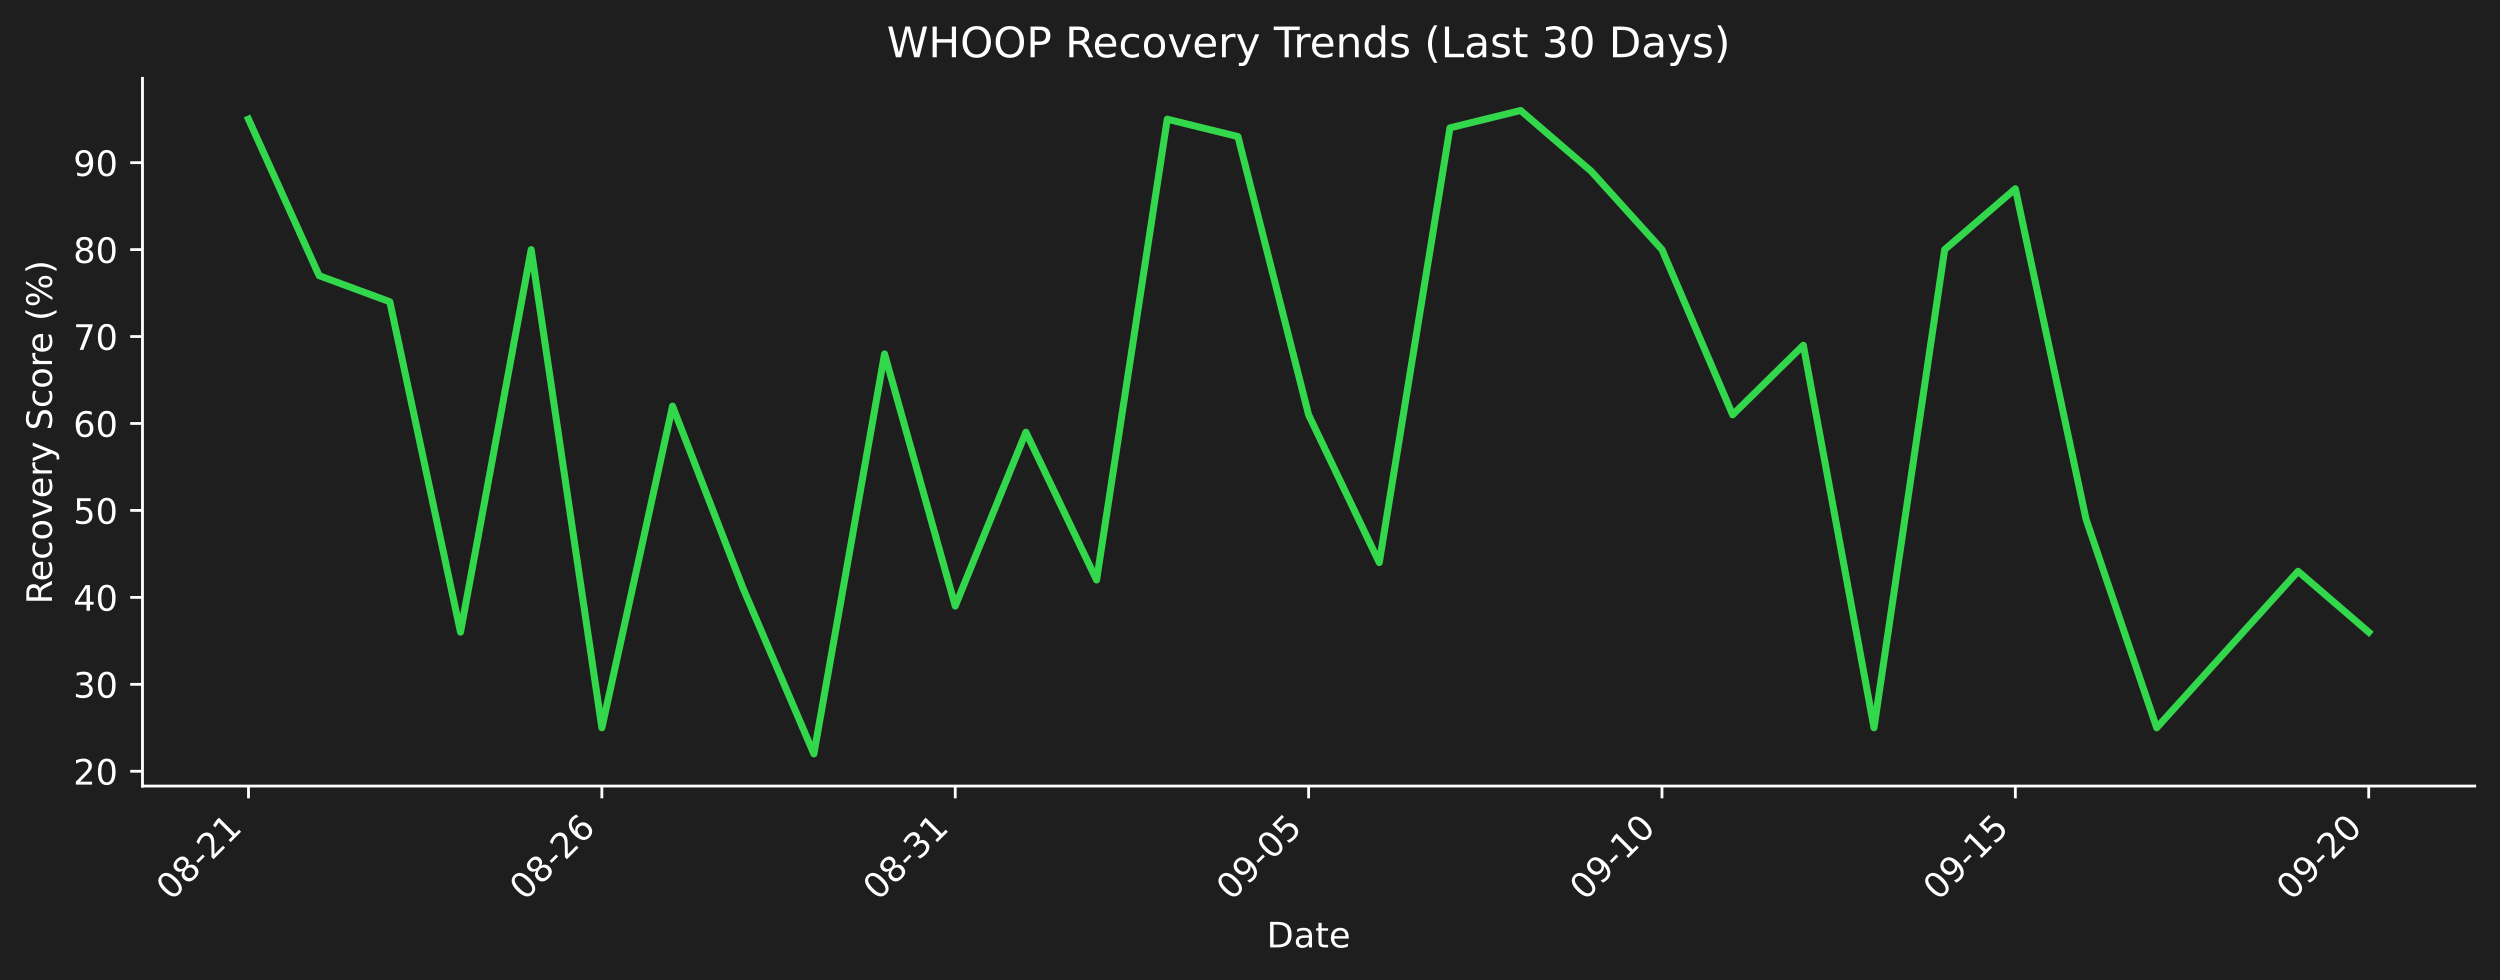
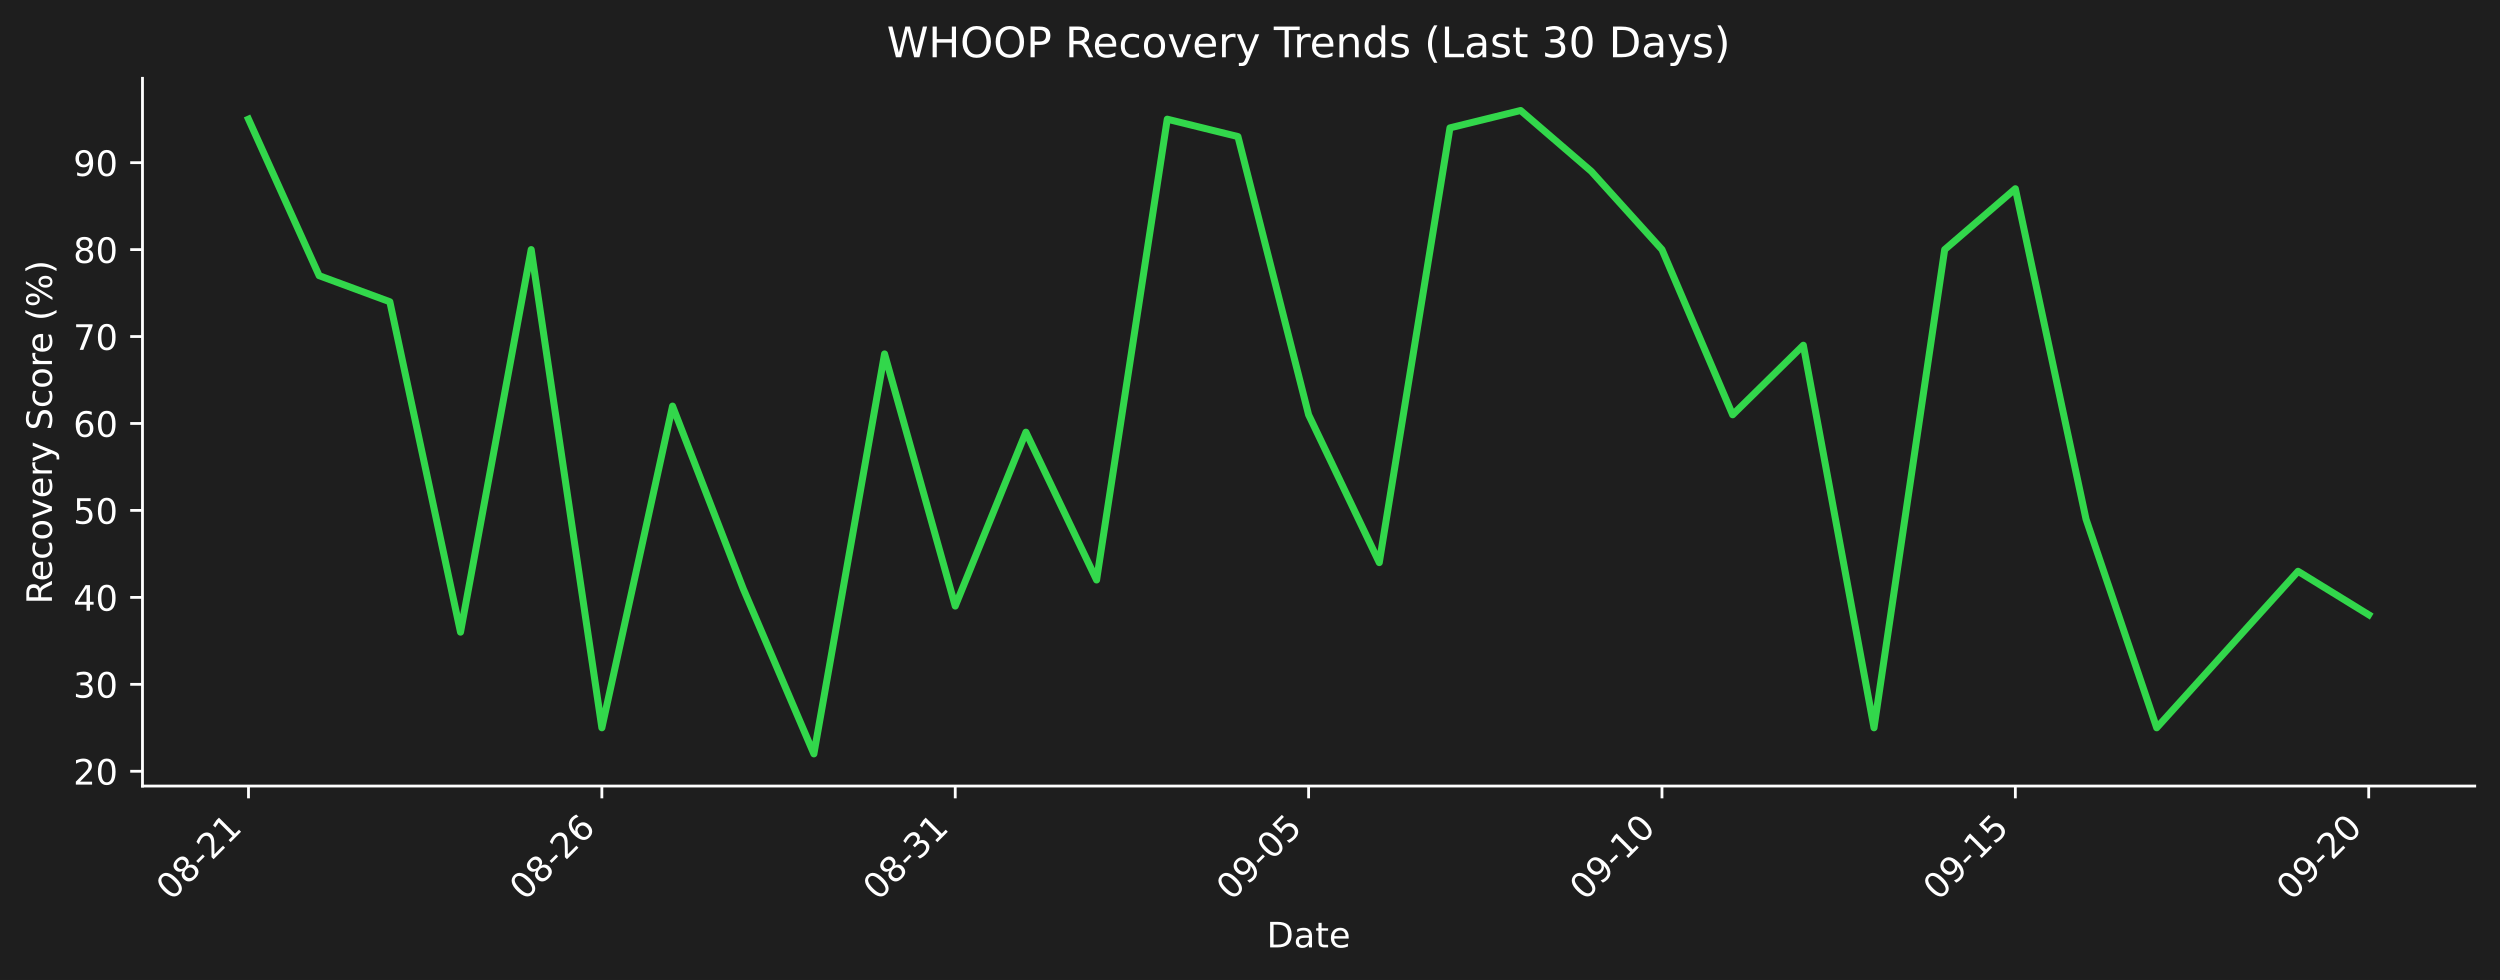
<svg xmlns="http://www.w3.org/2000/svg" xmlns:xlink="http://www.w3.org/1999/xlink" width="712.433pt" height="279.271pt" viewBox="0 0 712.433 279.271" version="1.1">
  <defs>
    <style type="text/css">*{stroke-linejoin: round; stroke-linecap: butt}</style>
  </defs>
  <g id="figure_1">
    <g id="patch_1">
      <path d="M 0 279.271  L 712.433 279.271  L 712.433 0  L 0 0  z " style="fill: #1e1e1e" />
    </g>
    <g id="axes_1">
      <g id="patch_2">
        <path d="M 40.603 224.002  L 705.233 224.002  L 705.233 22.318  L 40.603 22.318  L 40.603 224.002  z " style="fill: none" />
      </g>
      <g id="matplotlib.axis_1">
        <g id="xtick_1">
          <g id="line2d_1">
            <defs>
-               <path id="m519c0afece" d="M 0 0  L 0 3.5  " style="stroke: #ffffff; stroke-width: 0.8" />
+               <path id="m08355ae6b7" d="M 0 0  L 0 3.5  " style="stroke: #ffffff; stroke-width: 0.8" />
            </defs>
            <g>
-               <use xlink:href="#m519c0afece" x="70.814" y="224.002" style="fill: #ffffff; stroke: #ffffff; stroke-width: 0.8" />
+               <use xlink:href="#m08355ae6b7" x="70.814" y="224.002" style="fill: #ffffff; stroke: #ffffff; stroke-width: 0.8" />
            </g>
          </g>
          <g id="text_1">
            <g style="fill: #ffffff" transform="translate(48.79604 256.9221) rotate(-45) scale(0.1 -0.1)">
              <defs>
                <path id="DejaVuSans-30" d="M 2034 4250  Q 1547 4250 1301 3770  Q 1056 3291 1056 2328  Q 1056 1369 1301 889  Q 1547 409 2034 409  Q 2525 409 2770 889  Q 3016 1369 3016 2328  Q 3016 3291 2770 3770  Q 2525 4250 2034 4250  z M 2034 4750  Q 2819 4750 3233 4129  Q 3647 3509 3647 2328  Q 3647 1150 3233 529  Q 2819 -91 2034 -91  Q 1250 -91 836 529  Q 422 1150 422 2328  Q 422 3509 836 4129  Q 1250 4750 2034 4750  z " transform="scale(0.015625)" />
                <path id="DejaVuSans-38" d="M 2034 2216  Q 1584 2216 1326 1975  Q 1069 1734 1069 1313  Q 1069 891 1326 650  Q 1584 409 2034 409  Q 2484 409 2743 651  Q 3003 894 3003 1313  Q 3003 1734 2745 1975  Q 2488 2216 2034 2216  z M 1403 2484  Q 997 2584 770 2862  Q 544 3141 544 3541  Q 544 4100 942 4425  Q 1341 4750 2034 4750  Q 2731 4750 3128 4425  Q 3525 4100 3525 3541  Q 3525 3141 3298 2862  Q 3072 2584 2669 2484  Q 3125 2378 3379 2068  Q 3634 1759 3634 1313  Q 3634 634 3220 271  Q 2806 -91 2034 -91  Q 1263 -91 848 271  Q 434 634 434 1313  Q 434 1759 690 2068  Q 947 2378 1403 2484  z M 1172 3481  Q 1172 3119 1398 2916  Q 1625 2713 2034 2713  Q 2441 2713 2670 2916  Q 2900 3119 2900 3481  Q 2900 3844 2670 4047  Q 2441 4250 2034 4250  Q 1625 4250 1398 4047  Q 1172 3844 1172 3481  z " transform="scale(0.015625)" />
                <path id="DejaVuSans-2d" d="M 313 2009  L 1997 2009  L 1997 1497  L 313 1497  L 313 2009  z " transform="scale(0.015625)" />
                <path id="DejaVuSans-32" d="M 1228 531  L 3431 531  L 3431 0  L 469 0  L 469 531  Q 828 903 1448 1529  Q 2069 2156 2228 2338  Q 2531 2678 2651 2914  Q 2772 3150 2772 3378  Q 2772 3750 2511 3984  Q 2250 4219 1831 4219  Q 1534 4219 1204 4116  Q 875 4013 500 3803  L 500 4441  Q 881 4594 1212 4672  Q 1544 4750 1819 4750  Q 2544 4750 2975 4387  Q 3406 4025 3406 3419  Q 3406 3131 3298 2873  Q 3191 2616 2906 2266  Q 2828 2175 2409 1742  Q 1991 1309 1228 531  z " transform="scale(0.015625)" />
                <path id="DejaVuSans-31" d="M 794 531  L 1825 531  L 1825 4091  L 703 3866  L 703 4441  L 1819 4666  L 2450 4666  L 2450 531  L 3481 531  L 3481 0  L 794 0  L 794 531  z " transform="scale(0.015625)" />
              </defs>
              <use xlink:href="#DejaVuSans-30" />
              <use xlink:href="#DejaVuSans-38" transform="translate(63.62305 0)" />
              <use xlink:href="#DejaVuSans-2d" transform="translate(127.2461 0)" />
              <use xlink:href="#DejaVuSans-32" transform="translate(163.3301 0)" />
              <use xlink:href="#DejaVuSans-31" transform="translate(226.9531 0)" />
            </g>
          </g>
        </g>
        <g id="xtick_2">
          <g id="line2d_2">
            <g>
-               <use xlink:href="#m519c0afece" x="171.515" y="224.002" style="fill: #ffffff; stroke: #ffffff; stroke-width: 0.8" />
+               <use xlink:href="#m08355ae6b7" x="171.515" y="224.002" style="fill: #ffffff; stroke: #ffffff; stroke-width: 0.8" />
            </g>
          </g>
          <g id="text_2">
            <g style="fill: #ffffff" transform="translate(149.4976 256.9221) rotate(-45) scale(0.1 -0.1)">
              <defs>
                <path id="DejaVuSans-36" d="M 2113 2584  Q 1688 2584 1439 2293  Q 1191 2003 1191 1497  Q 1191 994 1439 701  Q 1688 409 2113 409  Q 2538 409 2786 701  Q 3034 994 3034 1497  Q 3034 2003 2786 2293  Q 2538 2584 2113 2584  z M 3366 4563  L 3366 3988  Q 3128 4100 2886 4159  Q 2644 4219 2406 4219  Q 1781 4219 1451 3797  Q 1122 3375 1075 2522  Q 1259 2794 1537 2939  Q 1816 3084 2150 3084  Q 2853 3084 3261 2657  Q 3669 2231 3669 1497  Q 3669 778 3244 343  Q 2819 -91 2113 -91  Q 1303 -91 875 529  Q 447 1150 447 2328  Q 447 3434 972 4092  Q 1497 4750 2381 4750  Q 2619 4750 2861 4703  Q 3103 4656 3366 4563  z " transform="scale(0.015625)" />
              </defs>
              <use xlink:href="#DejaVuSans-30" />
              <use xlink:href="#DejaVuSans-38" transform="translate(63.62305 0)" />
              <use xlink:href="#DejaVuSans-2d" transform="translate(127.2461 0)" />
              <use xlink:href="#DejaVuSans-32" transform="translate(163.3301 0)" />
              <use xlink:href="#DejaVuSans-36" transform="translate(226.9531 0)" />
            </g>
          </g>
        </g>
        <g id="xtick_3">
          <g id="line2d_3">
            <g>
-               <use xlink:href="#m519c0afece" x="272.217" y="224.002" style="fill: #ffffff; stroke: #ffffff; stroke-width: 0.8" />
+               <use xlink:href="#m08355ae6b7" x="272.217" y="224.002" style="fill: #ffffff; stroke: #ffffff; stroke-width: 0.8" />
            </g>
          </g>
          <g id="text_3">
            <g style="fill: #ffffff" transform="translate(250.1991 256.9221) rotate(-45) scale(0.1 -0.1)">
              <defs>
                <path id="DejaVuSans-33" d="M 2597 2516  Q 3050 2419 3304 2112  Q 3559 1806 3559 1356  Q 3559 666 3084 287  Q 2609 -91 1734 -91  Q 1441 -91 1130 -33  Q 819 25 488 141  L 488 750  Q 750 597 1062 519  Q 1375 441 1716 441  Q 2309 441 2620 675  Q 2931 909 2931 1356  Q 2931 1769 2642 2001  Q 2353 2234 1838 2234  L 1294 2234  L 1294 2753  L 1863 2753  Q 2328 2753 2575 2939  Q 2822 3125 2822 3475  Q 2822 3834 2567 4026  Q 2313 4219 1838 4219  Q 1578 4219 1281 4162  Q 984 4106 628 3988  L 628 4550  Q 988 4650 1302 4700  Q 1616 4750 1894 4750  Q 2613 4750 3031 4423  Q 3450 4097 3450 3541  Q 3450 3153 3228 2886  Q 3006 2619 2597 2516  z " transform="scale(0.015625)" />
              </defs>
              <use xlink:href="#DejaVuSans-30" />
              <use xlink:href="#DejaVuSans-38" transform="translate(63.62305 0)" />
              <use xlink:href="#DejaVuSans-2d" transform="translate(127.2461 0)" />
              <use xlink:href="#DejaVuSans-33" transform="translate(163.3301 0)" />
              <use xlink:href="#DejaVuSans-31" transform="translate(226.9531 0)" />
            </g>
          </g>
        </g>
        <g id="xtick_4">
          <g id="line2d_4">
            <g>
-               <use xlink:href="#m519c0afece" x="372.918" y="224.002" style="fill: #ffffff; stroke: #ffffff; stroke-width: 0.8" />
+               <use xlink:href="#m08355ae6b7" x="372.918" y="224.002" style="fill: #ffffff; stroke: #ffffff; stroke-width: 0.8" />
            </g>
          </g>
          <g id="text_4">
            <g style="fill: #ffffff" transform="translate(350.9006 256.9221) rotate(-45) scale(0.1 -0.1)">
              <defs>
                <path id="DejaVuSans-39" d="M 703 97  L 703 672  Q 941 559 1184 500  Q 1428 441 1663 441  Q 2288 441 2617 861  Q 2947 1281 2994 2138  Q 2813 1869 2534 1725  Q 2256 1581 1919 1581  Q 1219 1581 811 2004  Q 403 2428 403 3163  Q 403 3881 828 4315  Q 1253 4750 1959 4750  Q 2769 4750 3195 4129  Q 3622 3509 3622 2328  Q 3622 1225 3098 567  Q 2575 -91 1691 -91  Q 1453 -91 1209 -44  Q 966 3 703 97  z M 1959 2075  Q 2384 2075 2632 2365  Q 2881 2656 2881 3163  Q 2881 3666 2632 3958  Q 2384 4250 1959 4250  Q 1534 4250 1286 3958  Q 1038 3666 1038 3163  Q 1038 2656 1286 2365  Q 1534 2075 1959 2075  z " transform="scale(0.015625)" />
                <path id="DejaVuSans-35" d="M 691 4666  L 3169 4666  L 3169 4134  L 1269 4134  L 1269 2991  Q 1406 3038 1543 3061  Q 1681 3084 1819 3084  Q 2600 3084 3056 2656  Q 3513 2228 3513 1497  Q 3513 744 3044 326  Q 2575 -91 1722 -91  Q 1428 -91 1123 -41  Q 819 9 494 109  L 494 744  Q 775 591 1075 516  Q 1375 441 1709 441  Q 2250 441 2565 725  Q 2881 1009 2881 1497  Q 2881 1984 2565 2268  Q 2250 2553 1709 2553  Q 1456 2553 1204 2497  Q 953 2441 691 2322  L 691 4666  z " transform="scale(0.015625)" />
              </defs>
              <use xlink:href="#DejaVuSans-30" />
              <use xlink:href="#DejaVuSans-39" transform="translate(63.62305 0)" />
              <use xlink:href="#DejaVuSans-2d" transform="translate(127.2461 0)" />
              <use xlink:href="#DejaVuSans-30" transform="translate(163.3301 0)" />
              <use xlink:href="#DejaVuSans-35" transform="translate(226.9531 0)" />
            </g>
          </g>
        </g>
        <g id="xtick_5">
          <g id="line2d_5">
            <g>
-               <use xlink:href="#m519c0afece" x="473.62" y="224.002" style="fill: #ffffff; stroke: #ffffff; stroke-width: 0.8" />
+               <use xlink:href="#m08355ae6b7" x="473.62" y="224.002" style="fill: #ffffff; stroke: #ffffff; stroke-width: 0.8" />
            </g>
          </g>
          <g id="text_5">
            <g style="fill: #ffffff" transform="translate(451.6021 256.9221) rotate(-45) scale(0.1 -0.1)">
              <use xlink:href="#DejaVuSans-30" />
              <use xlink:href="#DejaVuSans-39" transform="translate(63.62305 0)" />
              <use xlink:href="#DejaVuSans-2d" transform="translate(127.2461 0)" />
              <use xlink:href="#DejaVuSans-31" transform="translate(163.3301 0)" />
              <use xlink:href="#DejaVuSans-30" transform="translate(226.9531 0)" />
            </g>
          </g>
        </g>
        <g id="xtick_6">
          <g id="line2d_6">
            <g>
-               <use xlink:href="#m519c0afece" x="574.321" y="224.002" style="fill: #ffffff; stroke: #ffffff; stroke-width: 0.8" />
+               <use xlink:href="#m08355ae6b7" x="574.321" y="224.002" style="fill: #ffffff; stroke: #ffffff; stroke-width: 0.8" />
            </g>
          </g>
          <g id="text_6">
            <g style="fill: #ffffff" transform="translate(552.3036 256.9221) rotate(-45) scale(0.1 -0.1)">
              <use xlink:href="#DejaVuSans-30" />
              <use xlink:href="#DejaVuSans-39" transform="translate(63.62305 0)" />
              <use xlink:href="#DejaVuSans-2d" transform="translate(127.2461 0)" />
              <use xlink:href="#DejaVuSans-31" transform="translate(163.3301 0)" />
              <use xlink:href="#DejaVuSans-35" transform="translate(226.9531 0)" />
            </g>
          </g>
        </g>
        <g id="xtick_7">
          <g id="line2d_7">
            <g>
-               <use xlink:href="#m519c0afece" x="675.023" y="224.002" style="fill: #ffffff; stroke: #ffffff; stroke-width: 0.8" />
+               <use xlink:href="#m08355ae6b7" x="675.023" y="224.002" style="fill: #ffffff; stroke: #ffffff; stroke-width: 0.8" />
            </g>
          </g>
          <g id="text_7">
            <g style="fill: #ffffff" transform="translate(653.0051 256.9221) rotate(-45) scale(0.1 -0.1)">
              <use xlink:href="#DejaVuSans-30" />
              <use xlink:href="#DejaVuSans-39" transform="translate(63.62305 0)" />
              <use xlink:href="#DejaVuSans-2d" transform="translate(127.2461 0)" />
              <use xlink:href="#DejaVuSans-32" transform="translate(163.3301 0)" />
              <use xlink:href="#DejaVuSans-30" transform="translate(226.9531 0)" />
            </g>
          </g>
        </g>
        <g id="text_8">
          <g style="fill: #ffffff" transform="translate(360.9673 269.9911) scale(0.1 -0.1)">
            <defs>
              <path id="DejaVuSans-44" d="M 1259 4147  L 1259 519  L 2022 519  Q 2988 519 3436 956  Q 3884 1394 3884 2338  Q 3884 3275 3436 3711  Q 2988 4147 2022 4147  L 1259 4147  z M 628 4666  L 1925 4666  Q 3281 4666 3915 4102  Q 4550 3538 4550 2338  Q 4550 1131 3912 565  Q 3275 0 1925 0  L 628 0  L 628 4666  z " transform="scale(0.015625)" />
              <path id="DejaVuSans-61" d="M 2194 1759  Q 1497 1759 1228 1600  Q 959 1441 959 1056  Q 959 750 1161 570  Q 1363 391 1709 391  Q 2188 391 2477 730  Q 2766 1069 2766 1631  L 2766 1759  L 2194 1759  z M 3341 1997  L 3341 0  L 2766 0  L 2766 531  Q 2569 213 2275 61  Q 1981 -91 1556 -91  Q 1019 -91 701 211  Q 384 513 384 1019  Q 384 1609 779 1909  Q 1175 2209 1959 2209  L 2766 2209  L 2766 2266  Q 2766 2663 2505 2880  Q 2244 3097 1772 3097  Q 1472 3097 1187 3025  Q 903 2953 641 2809  L 641 3341  Q 956 3463 1253 3523  Q 1550 3584 1831 3584  Q 2591 3584 2966 3190  Q 3341 2797 3341 1997  z " transform="scale(0.015625)" />
              <path id="DejaVuSans-74" d="M 1172 4494  L 1172 3500  L 2356 3500  L 2356 3053  L 1172 3053  L 1172 1153  Q 1172 725 1289 603  Q 1406 481 1766 481  L 2356 481  L 2356 0  L 1766 0  Q 1100 0 847 248  Q 594 497 594 1153  L 594 3053  L 172 3053  L 172 3500  L 594 3500  L 594 4494  L 1172 4494  z " transform="scale(0.015625)" />
              <path id="DejaVuSans-65" d="M 3597 1894  L 3597 1613  L 953 1613  Q 991 1019 1311 708  Q 1631 397 2203 397  Q 2534 397 2845 478  Q 3156 559 3463 722  L 3463 178  Q 3153 47 2828 -22  Q 2503 -91 2169 -91  Q 1331 -91 842 396  Q 353 884 353 1716  Q 353 2575 817 3079  Q 1281 3584 2069 3584  Q 2775 3584 3186 3129  Q 3597 2675 3597 1894  z M 3022 2063  Q 3016 2534 2758 2815  Q 2500 3097 2075 3097  Q 1594 3097 1305 2825  Q 1016 2553 972 2059  L 3022 2063  z " transform="scale(0.015625)" />
            </defs>
            <use xlink:href="#DejaVuSans-44" />
            <use xlink:href="#DejaVuSans-61" transform="translate(77.00195 0)" />
            <use xlink:href="#DejaVuSans-74" transform="translate(138.2812 0)" />
            <use xlink:href="#DejaVuSans-65" transform="translate(177.4902 0)" />
          </g>
        </g>
      </g>
      <g id="matplotlib.axis_2">
        <g id="ytick_1">
          <g id="line2d_8">
            <defs>
-               <path id="m7e6dc1998e" d="M 0 0  L -3.5 0  " style="stroke: #ffffff; stroke-width: 0.8" />
+               <path id="m9d148258b6" d="M 0 0  L -3.5 0  " style="stroke: #ffffff; stroke-width: 0.8" />
            </defs>
            <g>
-               <use xlink:href="#m7e6dc1998e" x="40.603" y="219.79" style="fill: #ffffff; stroke: #ffffff; stroke-width: 0.8" />
+               <use xlink:href="#m9d148258b6" x="40.603" y="219.79" style="fill: #ffffff; stroke: #ffffff; stroke-width: 0.8" />
            </g>
          </g>
          <g id="text_9">
            <g style="fill: #ffffff" transform="translate(20.87813 223.5893) scale(0.1 -0.1)">
              <use xlink:href="#DejaVuSans-32" />
              <use xlink:href="#DejaVuSans-30" transform="translate(63.62305 0)" />
            </g>
          </g>
        </g>
        <g id="ytick_2">
          <g id="line2d_9">
            <g>
-               <use xlink:href="#m7e6dc1998e" x="40.603" y="195.013" style="fill: #ffffff; stroke: #ffffff; stroke-width: 0.8" />
+               <use xlink:href="#m9d148258b6" x="40.603" y="195.013" style="fill: #ffffff; stroke: #ffffff; stroke-width: 0.8" />
            </g>
          </g>
          <g id="text_10">
            <g style="fill: #ffffff" transform="translate(20.87813 198.8124) scale(0.1 -0.1)">
              <use xlink:href="#DejaVuSans-33" />
              <use xlink:href="#DejaVuSans-30" transform="translate(63.62305 0)" />
            </g>
          </g>
        </g>
        <g id="ytick_3">
          <g id="line2d_10">
            <g>
-               <use xlink:href="#m7e6dc1998e" x="40.603" y="170.236" style="fill: #ffffff; stroke: #ffffff; stroke-width: 0.8" />
+               <use xlink:href="#m9d148258b6" x="40.603" y="170.236" style="fill: #ffffff; stroke: #ffffff; stroke-width: 0.8" />
            </g>
          </g>
          <g id="text_11">
            <g style="fill: #ffffff" transform="translate(20.87813 174.0355) scale(0.1 -0.1)">
              <defs>
                <path id="DejaVuSans-34" d="M 2419 4116  L 825 1625  L 2419 1625  L 2419 4116  z M 2253 4666  L 3047 4666  L 3047 1625  L 3713 1625  L 3713 1100  L 3047 1100  L 3047 0  L 2419 0  L 2419 1100  L 313 1100  L 313 1709  L 2253 4666  z " transform="scale(0.015625)" />
              </defs>
              <use xlink:href="#DejaVuSans-34" />
              <use xlink:href="#DejaVuSans-30" transform="translate(63.62305 0)" />
            </g>
          </g>
        </g>
        <g id="ytick_4">
          <g id="line2d_11">
            <g>
-               <use xlink:href="#m7e6dc1998e" x="40.603" y="145.459" style="fill: #ffffff; stroke: #ffffff; stroke-width: 0.8" />
+               <use xlink:href="#m9d148258b6" x="40.603" y="145.459" style="fill: #ffffff; stroke: #ffffff; stroke-width: 0.8" />
            </g>
          </g>
          <g id="text_12">
            <g style="fill: #ffffff" transform="translate(20.87813 149.2586) scale(0.1 -0.1)">
              <use xlink:href="#DejaVuSans-35" />
              <use xlink:href="#DejaVuSans-30" transform="translate(63.62305 0)" />
            </g>
          </g>
        </g>
        <g id="ytick_5">
          <g id="line2d_12">
            <g>
-               <use xlink:href="#m7e6dc1998e" x="40.603" y="120.682" style="fill: #ffffff; stroke: #ffffff; stroke-width: 0.8" />
+               <use xlink:href="#m9d148258b6" x="40.603" y="120.682" style="fill: #ffffff; stroke: #ffffff; stroke-width: 0.8" />
            </g>
          </g>
          <g id="text_13">
            <g style="fill: #ffffff" transform="translate(20.87813 124.4817) scale(0.1 -0.1)">
              <use xlink:href="#DejaVuSans-36" />
              <use xlink:href="#DejaVuSans-30" transform="translate(63.62305 0)" />
            </g>
          </g>
        </g>
        <g id="ytick_6">
          <g id="line2d_13">
            <g>
-               <use xlink:href="#m7e6dc1998e" x="40.603" y="95.906" style="fill: #ffffff; stroke: #ffffff; stroke-width: 0.8" />
+               <use xlink:href="#m9d148258b6" x="40.603" y="95.906" style="fill: #ffffff; stroke: #ffffff; stroke-width: 0.8" />
            </g>
          </g>
          <g id="text_14">
            <g style="fill: #ffffff" transform="translate(20.87813 99.70477) scale(0.1 -0.1)">
              <defs>
                <path id="DejaVuSans-37" d="M 525 4666  L 3525 4666  L 3525 4397  L 1831 0  L 1172 0  L 2766 4134  L 525 4134  L 525 4666  z " transform="scale(0.015625)" />
              </defs>
              <use xlink:href="#DejaVuSans-37" />
              <use xlink:href="#DejaVuSans-30" transform="translate(63.62305 0)" />
            </g>
          </g>
        </g>
        <g id="ytick_7">
          <g id="line2d_14">
            <g>
-               <use xlink:href="#m7e6dc1998e" x="40.603" y="71.129" style="fill: #ffffff; stroke: #ffffff; stroke-width: 0.8" />
+               <use xlink:href="#m9d148258b6" x="40.603" y="71.129" style="fill: #ffffff; stroke: #ffffff; stroke-width: 0.8" />
            </g>
          </g>
          <g id="text_15">
            <g style="fill: #ffffff" transform="translate(20.87813 74.92786) scale(0.1 -0.1)">
              <use xlink:href="#DejaVuSans-38" />
              <use xlink:href="#DejaVuSans-30" transform="translate(63.62305 0)" />
            </g>
          </g>
        </g>
        <g id="ytick_8">
          <g id="line2d_15">
            <g>
-               <use xlink:href="#m7e6dc1998e" x="40.603" y="46.352" style="fill: #ffffff; stroke: #ffffff; stroke-width: 0.8" />
+               <use xlink:href="#m9d148258b6" x="40.603" y="46.352" style="fill: #ffffff; stroke: #ffffff; stroke-width: 0.8" />
            </g>
          </g>
          <g id="text_16">
            <g style="fill: #ffffff" transform="translate(20.87813 50.15095) scale(0.1 -0.1)">
              <use xlink:href="#DejaVuSans-39" />
              <use xlink:href="#DejaVuSans-30" transform="translate(63.62305 0)" />
            </g>
          </g>
        </g>
        <g id="text_17">
          <g style="fill: #ffffff" transform="translate(14.79844 172.1781) rotate(-90) scale(0.1 -0.1)">
            <defs>
              <path id="DejaVuSans-52" d="M 2841 2188  Q 3044 2119 3236 1894  Q 3428 1669 3622 1275  L 4263 0  L 3584 0  L 2988 1197  Q 2756 1666 2539 1819  Q 2322 1972 1947 1972  L 1259 1972  L 1259 0  L 628 0  L 628 4666  L 2053 4666  Q 2853 4666 3247 4331  Q 3641 3997 3641 3322  Q 3641 2881 3436 2590  Q 3231 2300 2841 2188  z M 1259 4147  L 1259 2491  L 2053 2491  Q 2509 2491 2742 2702  Q 2975 2913 2975 3322  Q 2975 3731 2742 3939  Q 2509 4147 2053 4147  L 1259 4147  z " transform="scale(0.015625)" />
              <path id="DejaVuSans-63" d="M 3122 3366  L 3122 2828  Q 2878 2963 2633 3030  Q 2388 3097 2138 3097  Q 1578 3097 1268 2742  Q 959 2388 959 1747  Q 959 1106 1268 751  Q 1578 397 2138 397  Q 2388 397 2633 464  Q 2878 531 3122 666  L 3122 134  Q 2881 22 2623 -34  Q 2366 -91 2075 -91  Q 1284 -91 818 406  Q 353 903 353 1747  Q 353 2603 823 3093  Q 1294 3584 2113 3584  Q 2378 3584 2631 3529  Q 2884 3475 3122 3366  z " transform="scale(0.015625)" />
              <path id="DejaVuSans-6f" d="M 1959 3097  Q 1497 3097 1228 2736  Q 959 2375 959 1747  Q 959 1119 1226 758  Q 1494 397 1959 397  Q 2419 397 2687 759  Q 2956 1122 2956 1747  Q 2956 2369 2687 2733  Q 2419 3097 1959 3097  z M 1959 3584  Q 2709 3584 3137 3096  Q 3566 2609 3566 1747  Q 3566 888 3137 398  Q 2709 -91 1959 -91  Q 1206 -91 779 398  Q 353 888 353 1747  Q 353 2609 779 3096  Q 1206 3584 1959 3584  z " transform="scale(0.015625)" />
              <path id="DejaVuSans-76" d="M 191 3500  L 800 3500  L 1894 563  L 2988 3500  L 3597 3500  L 2284 0  L 1503 0  L 191 3500  z " transform="scale(0.015625)" />
              <path id="DejaVuSans-72" d="M 2631 2963  Q 2534 3019 2420 3045  Q 2306 3072 2169 3072  Q 1681 3072 1420 2755  Q 1159 2438 1159 1844  L 1159 0  L 581 0  L 581 3500  L 1159 3500  L 1159 2956  Q 1341 3275 1631 3429  Q 1922 3584 2338 3584  Q 2397 3584 2469 3576  Q 2541 3569 2628 3553  L 2631 2963  z " transform="scale(0.015625)" />
              <path id="DejaVuSans-79" d="M 2059 -325  Q 1816 -950 1584 -1140  Q 1353 -1331 966 -1331  L 506 -1331  L 506 -850  L 844 -850  Q 1081 -850 1212 -737  Q 1344 -625 1503 -206  L 1606 56  L 191 3500  L 800 3500  L 1894 763  L 2988 3500  L 3597 3500  L 2059 -325  z " transform="scale(0.015625)" />
              <path id="DejaVuSans-20" transform="scale(0.015625)" />
              <path id="DejaVuSans-53" d="M 3425 4513  L 3425 3897  Q 3066 4069 2747 4153  Q 2428 4238 2131 4238  Q 1616 4238 1336 4038  Q 1056 3838 1056 3469  Q 1056 3159 1242 3001  Q 1428 2844 1947 2747  L 2328 2669  Q 3034 2534 3370 2195  Q 3706 1856 3706 1288  Q 3706 609 3251 259  Q 2797 -91 1919 -91  Q 1588 -91 1214 -16  Q 841 59 441 206  L 441 856  Q 825 641 1194 531  Q 1563 422 1919 422  Q 2459 422 2753 634  Q 3047 847 3047 1241  Q 3047 1584 2836 1778  Q 2625 1972 2144 2069  L 1759 2144  Q 1053 2284 737 2584  Q 422 2884 422 3419  Q 422 4038 858 4394  Q 1294 4750 2059 4750  Q 2388 4750 2728 4690  Q 3069 4631 3425 4513  z " transform="scale(0.015625)" />
              <path id="DejaVuSans-28" d="M 1984 4856  Q 1566 4138 1362 3434  Q 1159 2731 1159 2009  Q 1159 1288 1364 580  Q 1569 -128 1984 -844  L 1484 -844  Q 1016 -109 783 600  Q 550 1309 550 2009  Q 550 2706 781 3412  Q 1013 4119 1484 4856  L 1984 4856  z " transform="scale(0.015625)" />
              <path id="DejaVuSans-25" d="M 4653 2053  Q 4381 2053 4226 1822  Q 4072 1591 4072 1178  Q 4072 772 4226 539  Q 4381 306 4653 306  Q 4919 306 5073 539  Q 5228 772 5228 1178  Q 5228 1588 5073 1820  Q 4919 2053 4653 2053  z M 4653 2450  Q 5147 2450 5437 2106  Q 5728 1763 5728 1178  Q 5728 594 5436 251  Q 5144 -91 4653 -91  Q 4153 -91 3862 251  Q 3572 594 3572 1178  Q 3572 1766 3864 2108  Q 4156 2450 4653 2450  z M 1428 4353  Q 1159 4353 1004 4120  Q 850 3888 850 3481  Q 850 3069 1003 2837  Q 1156 2606 1428 2606  Q 1700 2606 1854 2837  Q 2009 3069 2009 3481  Q 2009 3884 1853 4118  Q 1697 4353 1428 4353  z M 4250 4750  L 4750 4750  L 1831 -91  L 1331 -91  L 4250 4750  z M 1428 4750  Q 1922 4750 2215 4408  Q 2509 4066 2509 3481  Q 2509 2891 2217 2550  Q 1925 2209 1428 2209  Q 931 2209 642 2551  Q 353 2894 353 3481  Q 353 4063 643 4406  Q 934 4750 1428 4750  z " transform="scale(0.015625)" />
              <path id="DejaVuSans-29" d="M 513 4856  L 1013 4856  Q 1481 4119 1714 3412  Q 1947 2706 1947 2009  Q 1947 1309 1714 600  Q 1481 -109 1013 -844  L 513 -844  Q 928 -128 1133 580  Q 1338 1288 1338 2009  Q 1338 2731 1133 3434  Q 928 4138 513 4856  z " transform="scale(0.015625)" />
            </defs>
            <use xlink:href="#DejaVuSans-52" />
            <use xlink:href="#DejaVuSans-65" transform="translate(64.98242 0)" />
            <use xlink:href="#DejaVuSans-63" transform="translate(126.5059 0)" />
            <use xlink:href="#DejaVuSans-6f" transform="translate(181.4863 0)" />
            <use xlink:href="#DejaVuSans-76" transform="translate(242.668 0)" />
            <use xlink:href="#DejaVuSans-65" transform="translate(301.8477 0)" />
            <use xlink:href="#DejaVuSans-72" transform="translate(363.3711 0)" />
            <use xlink:href="#DejaVuSans-79" transform="translate(404.4844 0)" />
            <use xlink:href="#DejaVuSans-20" transform="translate(463.6641 0)" />
            <use xlink:href="#DejaVuSans-53" transform="translate(495.4512 0)" />
            <use xlink:href="#DejaVuSans-63" transform="translate(558.9277 0)" />
            <use xlink:href="#DejaVuSans-6f" transform="translate(613.9082 0)" />
            <use xlink:href="#DejaVuSans-72" transform="translate(675.0898 0)" />
            <use xlink:href="#DejaVuSans-65" transform="translate(713.9531 0)" />
            <use xlink:href="#DejaVuSans-20" transform="translate(775.4766 0)" />
            <use xlink:href="#DejaVuSans-28" transform="translate(807.2637 0)" />
            <use xlink:href="#DejaVuSans-25" transform="translate(846.2773 0)" />
            <use xlink:href="#DejaVuSans-29" transform="translate(941.2969 0)" />
          </g>
        </g>
      </g>
      <g id="line2d_16">
-         <path d="M 70.814 33.963  L 90.954 78.562  L 111.094 85.995  L 131.234 180.147  L 151.375 71.129  L 171.515 207.402  L 191.655 115.727  L 211.796 167.759  L 231.936 214.835  L 252.076 100.861  L 272.217 172.714  L 292.357 123.16  L 312.497 165.281  L 332.638 33.963  L 352.778 38.919  L 372.918 118.205  L 393.058 160.326  L 413.199 36.441  L 433.339 31.486  L 453.479 48.829  L 473.62 71.129  L 493.76 118.205  L 513.9 98.383  L 534.041 207.402  L 554.181 71.129  L 574.321 53.785  L 594.461 147.937  L 614.602 207.402  L 634.742 185.102  L 654.882 162.803  L 675.023 180.147  " clip-path="url(#p8d4f4b837f)" style="fill: none; stroke: #32d74b; stroke-width: 2; stroke-linecap: square" />
+         <path d="M 70.814 33.963  L 90.954 78.562  L 111.094 85.995  L 131.234 180.147  L 151.375 71.129  L 171.515 207.402  L 191.655 115.727  L 211.796 167.759  L 231.936 214.835  L 252.076 100.861  L 272.217 172.714  L 292.357 123.16  L 312.497 165.281  L 332.638 33.963  L 352.778 38.919  L 372.918 118.205  L 393.058 160.326  L 413.199 36.441  L 433.339 31.486  L 453.479 48.829  L 473.62 71.129  L 493.76 118.205  L 513.9 98.383  L 534.041 207.402  L 554.181 71.129  L 574.321 53.785  L 594.461 147.937  L 614.602 207.402  L 634.742 185.102  L 654.882 162.803  L 675.023 175.192  " clip-path="url(#p39e1068f58)" style="fill: none; stroke: #32d74b; stroke-width: 2; stroke-linecap: square" />
      </g>
      <g id="patch_3">
        <path d="M 40.603 224.002  L 40.603 22.318  " style="fill: none; stroke: #ffffff; stroke-width: 0.8; stroke-linejoin: miter; stroke-linecap: square" />
      </g>
      <g id="patch_4">
        <path d="M 40.603 224.002  L 705.233 224.002  " style="fill: none; stroke: #ffffff; stroke-width: 0.8; stroke-linejoin: miter; stroke-linecap: square" />
      </g>
      <g id="text_18">
        <g style="fill: #ffffff" transform="translate(252.7241 16.31812) scale(0.12 -0.12)">
          <defs>
            <path id="DejaVuSans-57" d="M 213 4666  L 850 4666  L 1831 722  L 2809 4666  L 3519 4666  L 4500 722  L 5478 4666  L 6119 4666  L 4947 0  L 4153 0  L 3169 4050  L 2175 0  L 1381 0  L 213 4666  z " transform="scale(0.015625)" />
            <path id="DejaVuSans-48" d="M 628 4666  L 1259 4666  L 1259 2753  L 3553 2753  L 3553 4666  L 4184 4666  L 4184 0  L 3553 0  L 3553 2222  L 1259 2222  L 1259 0  L 628 0  L 628 4666  z " transform="scale(0.015625)" />
            <path id="DejaVuSans-4f" d="M 2522 4238  Q 1834 4238 1429 3725  Q 1025 3213 1025 2328  Q 1025 1447 1429 934  Q 1834 422 2522 422  Q 3209 422 3611 934  Q 4013 1447 4013 2328  Q 4013 3213 3611 3725  Q 3209 4238 2522 4238  z M 2522 4750  Q 3503 4750 4090 4092  Q 4678 3434 4678 2328  Q 4678 1225 4090 567  Q 3503 -91 2522 -91  Q 1538 -91 948 565  Q 359 1222 359 2328  Q 359 3434 948 4092  Q 1538 4750 2522 4750  z " transform="scale(0.015625)" />
            <path id="DejaVuSans-50" d="M 1259 4147  L 1259 2394  L 2053 2394  Q 2494 2394 2734 2622  Q 2975 2850 2975 3272  Q 2975 3691 2734 3919  Q 2494 4147 2053 4147  L 1259 4147  z M 628 4666  L 2053 4666  Q 2838 4666 3239 4311  Q 3641 3956 3641 3272  Q 3641 2581 3239 2228  Q 2838 1875 2053 1875  L 1259 1875  L 1259 0  L 628 0  L 628 4666  z " transform="scale(0.015625)" />
            <path id="DejaVuSans-54" d="M -19 4666  L 3928 4666  L 3928 4134  L 2272 4134  L 2272 0  L 1638 0  L 1638 4134  L -19 4134  L -19 4666  z " transform="scale(0.015625)" />
            <path id="DejaVuSans-6e" d="M 3513 2113  L 3513 0  L 2938 0  L 2938 2094  Q 2938 2591 2744 2837  Q 2550 3084 2163 3084  Q 1697 3084 1428 2787  Q 1159 2491 1159 1978  L 1159 0  L 581 0  L 581 3500  L 1159 3500  L 1159 2956  Q 1366 3272 1645 3428  Q 1925 3584 2291 3584  Q 2894 3584 3203 3211  Q 3513 2838 3513 2113  z " transform="scale(0.015625)" />
            <path id="DejaVuSans-64" d="M 2906 2969  L 2906 4863  L 3481 4863  L 3481 0  L 2906 0  L 2906 525  Q 2725 213 2448 61  Q 2172 -91 1784 -91  Q 1150 -91 751 415  Q 353 922 353 1747  Q 353 2572 751 3078  Q 1150 3584 1784 3584  Q 2172 3584 2448 3432  Q 2725 3281 2906 2969  z M 947 1747  Q 947 1113 1208 752  Q 1469 391 1925 391  Q 2381 391 2643 752  Q 2906 1113 2906 1747  Q 2906 2381 2643 2742  Q 2381 3103 1925 3103  Q 1469 3103 1208 2742  Q 947 2381 947 1747  z " transform="scale(0.015625)" />
            <path id="DejaVuSans-73" d="M 2834 3397  L 2834 2853  Q 2591 2978 2328 3040  Q 2066 3103 1784 3103  Q 1356 3103 1142 2972  Q 928 2841 928 2578  Q 928 2378 1081 2264  Q 1234 2150 1697 2047  L 1894 2003  Q 2506 1872 2764 1633  Q 3022 1394 3022 966  Q 3022 478 2636 193  Q 2250 -91 1575 -91  Q 1294 -91 989 -36  Q 684 19 347 128  L 347 722  Q 666 556 975 473  Q 1284 391 1588 391  Q 1994 391 2212 530  Q 2431 669 2431 922  Q 2431 1156 2273 1281  Q 2116 1406 1581 1522  L 1381 1569  Q 847 1681 609 1914  Q 372 2147 372 2553  Q 372 3047 722 3315  Q 1072 3584 1716 3584  Q 2034 3584 2315 3537  Q 2597 3491 2834 3397  z " transform="scale(0.015625)" />
            <path id="DejaVuSans-4c" d="M 628 4666  L 1259 4666  L 1259 531  L 3531 531  L 3531 0  L 628 0  L 628 4666  z " transform="scale(0.015625)" />
          </defs>
          <use xlink:href="#DejaVuSans-57" />
          <use xlink:href="#DejaVuSans-48" transform="translate(98.87695 0)" />
          <use xlink:href="#DejaVuSans-4f" transform="translate(174.0723 0)" />
          <use xlink:href="#DejaVuSans-4f" transform="translate(252.7832 0)" />
          <use xlink:href="#DejaVuSans-50" transform="translate(331.4941 0)" />
          <use xlink:href="#DejaVuSans-20" transform="translate(391.7969 0)" />
          <use xlink:href="#DejaVuSans-52" transform="translate(423.584 0)" />
          <use xlink:href="#DejaVuSans-65" transform="translate(488.5664 0)" />
          <use xlink:href="#DejaVuSans-63" transform="translate(550.0898 0)" />
          <use xlink:href="#DejaVuSans-6f" transform="translate(605.0703 0)" />
          <use xlink:href="#DejaVuSans-76" transform="translate(666.252 0)" />
          <use xlink:href="#DejaVuSans-65" transform="translate(725.4316 0)" />
          <use xlink:href="#DejaVuSans-72" transform="translate(786.9551 0)" />
          <use xlink:href="#DejaVuSans-79" transform="translate(828.0684 0)" />
          <use xlink:href="#DejaVuSans-20" transform="translate(887.248 0)" />
          <use xlink:href="#DejaVuSans-54" transform="translate(919.0352 0)" />
          <use xlink:href="#DejaVuSans-72" transform="translate(965.3691 0)" />
          <use xlink:href="#DejaVuSans-65" transform="translate(1004.232 0)" />
          <use xlink:href="#DejaVuSans-6e" transform="translate(1065.756 0)" />
          <use xlink:href="#DejaVuSans-64" transform="translate(1129.135 0)" />
          <use xlink:href="#DejaVuSans-73" transform="translate(1192.611 0)" />
          <use xlink:href="#DejaVuSans-20" transform="translate(1244.711 0)" />
          <use xlink:href="#DejaVuSans-28" transform="translate(1276.498 0)" />
          <use xlink:href="#DejaVuSans-4c" transform="translate(1315.512 0)" />
          <use xlink:href="#DejaVuSans-61" transform="translate(1371.225 0)" />
          <use xlink:href="#DejaVuSans-73" transform="translate(1432.504 0)" />
          <use xlink:href="#DejaVuSans-74" transform="translate(1484.604 0)" />
          <use xlink:href="#DejaVuSans-20" transform="translate(1523.812 0)" />
          <use xlink:href="#DejaVuSans-33" transform="translate(1555.6 0)" />
          <use xlink:href="#DejaVuSans-30" transform="translate(1619.223 0)" />
          <use xlink:href="#DejaVuSans-20" transform="translate(1682.846 0)" />
          <use xlink:href="#DejaVuSans-44" transform="translate(1714.633 0)" />
          <use xlink:href="#DejaVuSans-61" transform="translate(1791.635 0)" />
          <use xlink:href="#DejaVuSans-79" transform="translate(1852.914 0)" />
          <use xlink:href="#DejaVuSans-73" transform="translate(1912.094 0)" />
          <use xlink:href="#DejaVuSans-29" transform="translate(1964.193 0)" />
        </g>
      </g>
    </g>
  </g>
  <defs>
-     <clipPath id="p8d4f4b837f">
+     <clipPath id="p39e1068f58">
      <rect x="40.603" y="22.318" width="664.63" height="201.684" />
    </clipPath>
  </defs>
</svg>
